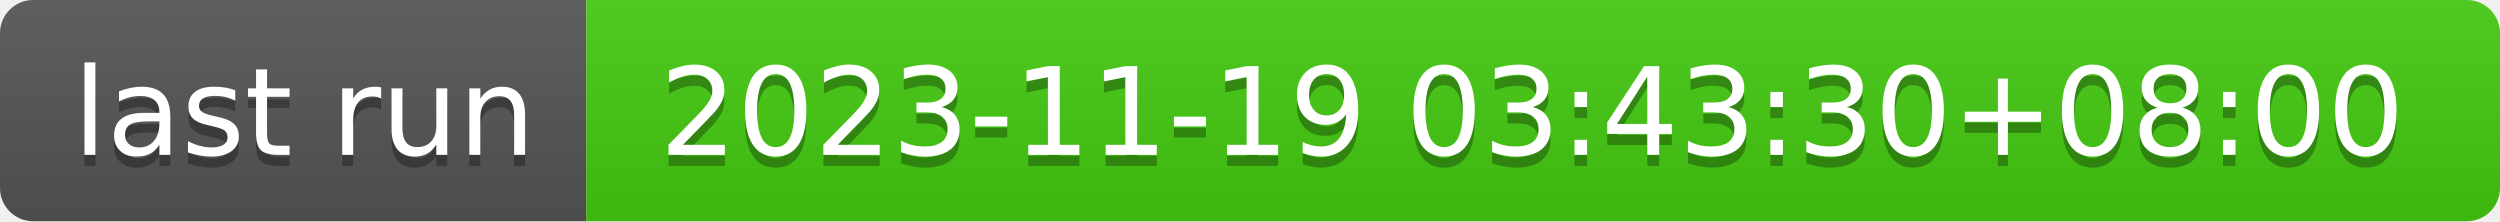
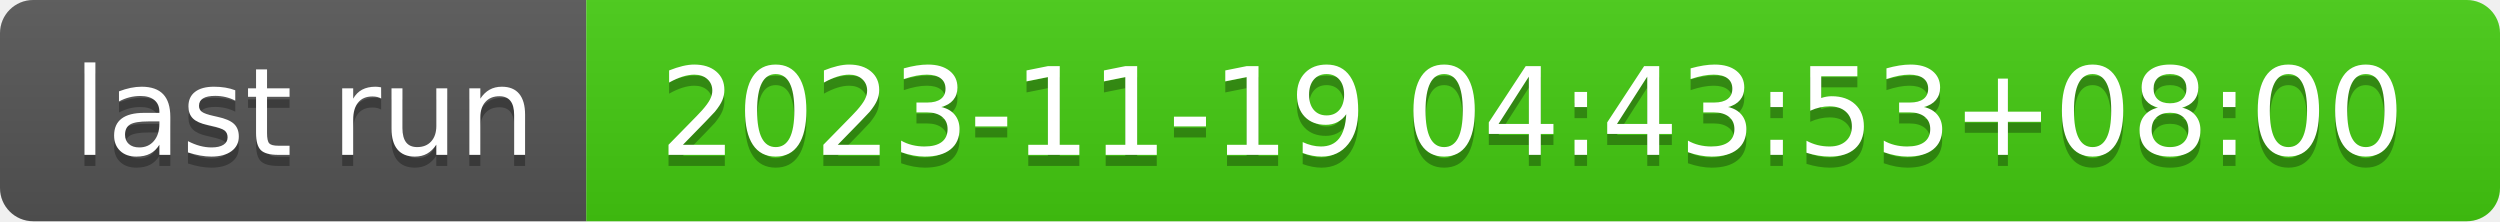
- <svg xmlns="http://www.w3.org/2000/svg" width="226" height="20" role="img" aria-label="last run: 2023-11-19 03:43:30+08:00">
+ <svg xmlns="http://www.w3.org/2000/svg" width="226" height="20" role="img" aria-label="last run: 2023-11-19 04:43:53+08:00">
  <linearGradient id="s" x2="0" y2="100%">
    <stop offset="0" stop-color="#bbb" stop-opacity=".1" />
    <stop offset="1" stop-opacity=".1" />
  </linearGradient>
  <clipPath id="r">
    <rect width="226" height="20" rx="3" fill="#fff" />
  </clipPath>
  <g clip-path="url(#r)">
    <rect width="53" height="20" fill="#555" />
    <rect x="53" width="173" height="20" fill="#4c1" />
    <rect width="226" height="20" fill="url(#s)" />
  </g>
  <g fill="#fff" text-anchor="middle" font-family="Verdana,Geneva,DejaVu Sans,sans-serif" text-rendering="geometricPrecision" font-size="110">
    <text aria-hidden="true" x="275" y="150" fill="#010101" fill-opacity=".3" transform="scale(.1)" textLength="430">last run</text>
    <text x="275" y="140" transform="scale(.1)" fill="#fff" textLength="430">last run</text>
-     <text aria-hidden="true" x="1385" y="150" fill="#010101" fill-opacity=".3" transform="scale(.1)" textLength="1630">2023-11-19 03:43:30+08:00</text>
-     <text x="1385" y="140" transform="scale(.1)" fill="#fff" textLength="1630">2023-11-19 03:43:30+08:00</text>
+     <text aria-hidden="true" x="1385" y="150" fill="#010101" fill-opacity=".3" transform="scale(.1)" textLength="1630">2023-11-19 04:43:53+08:00</text>
+     <text x="1385" y="140" transform="scale(.1)" fill="#fff" textLength="1630">2023-11-19 04:43:53+08:00</text>
  </g>
</svg>
